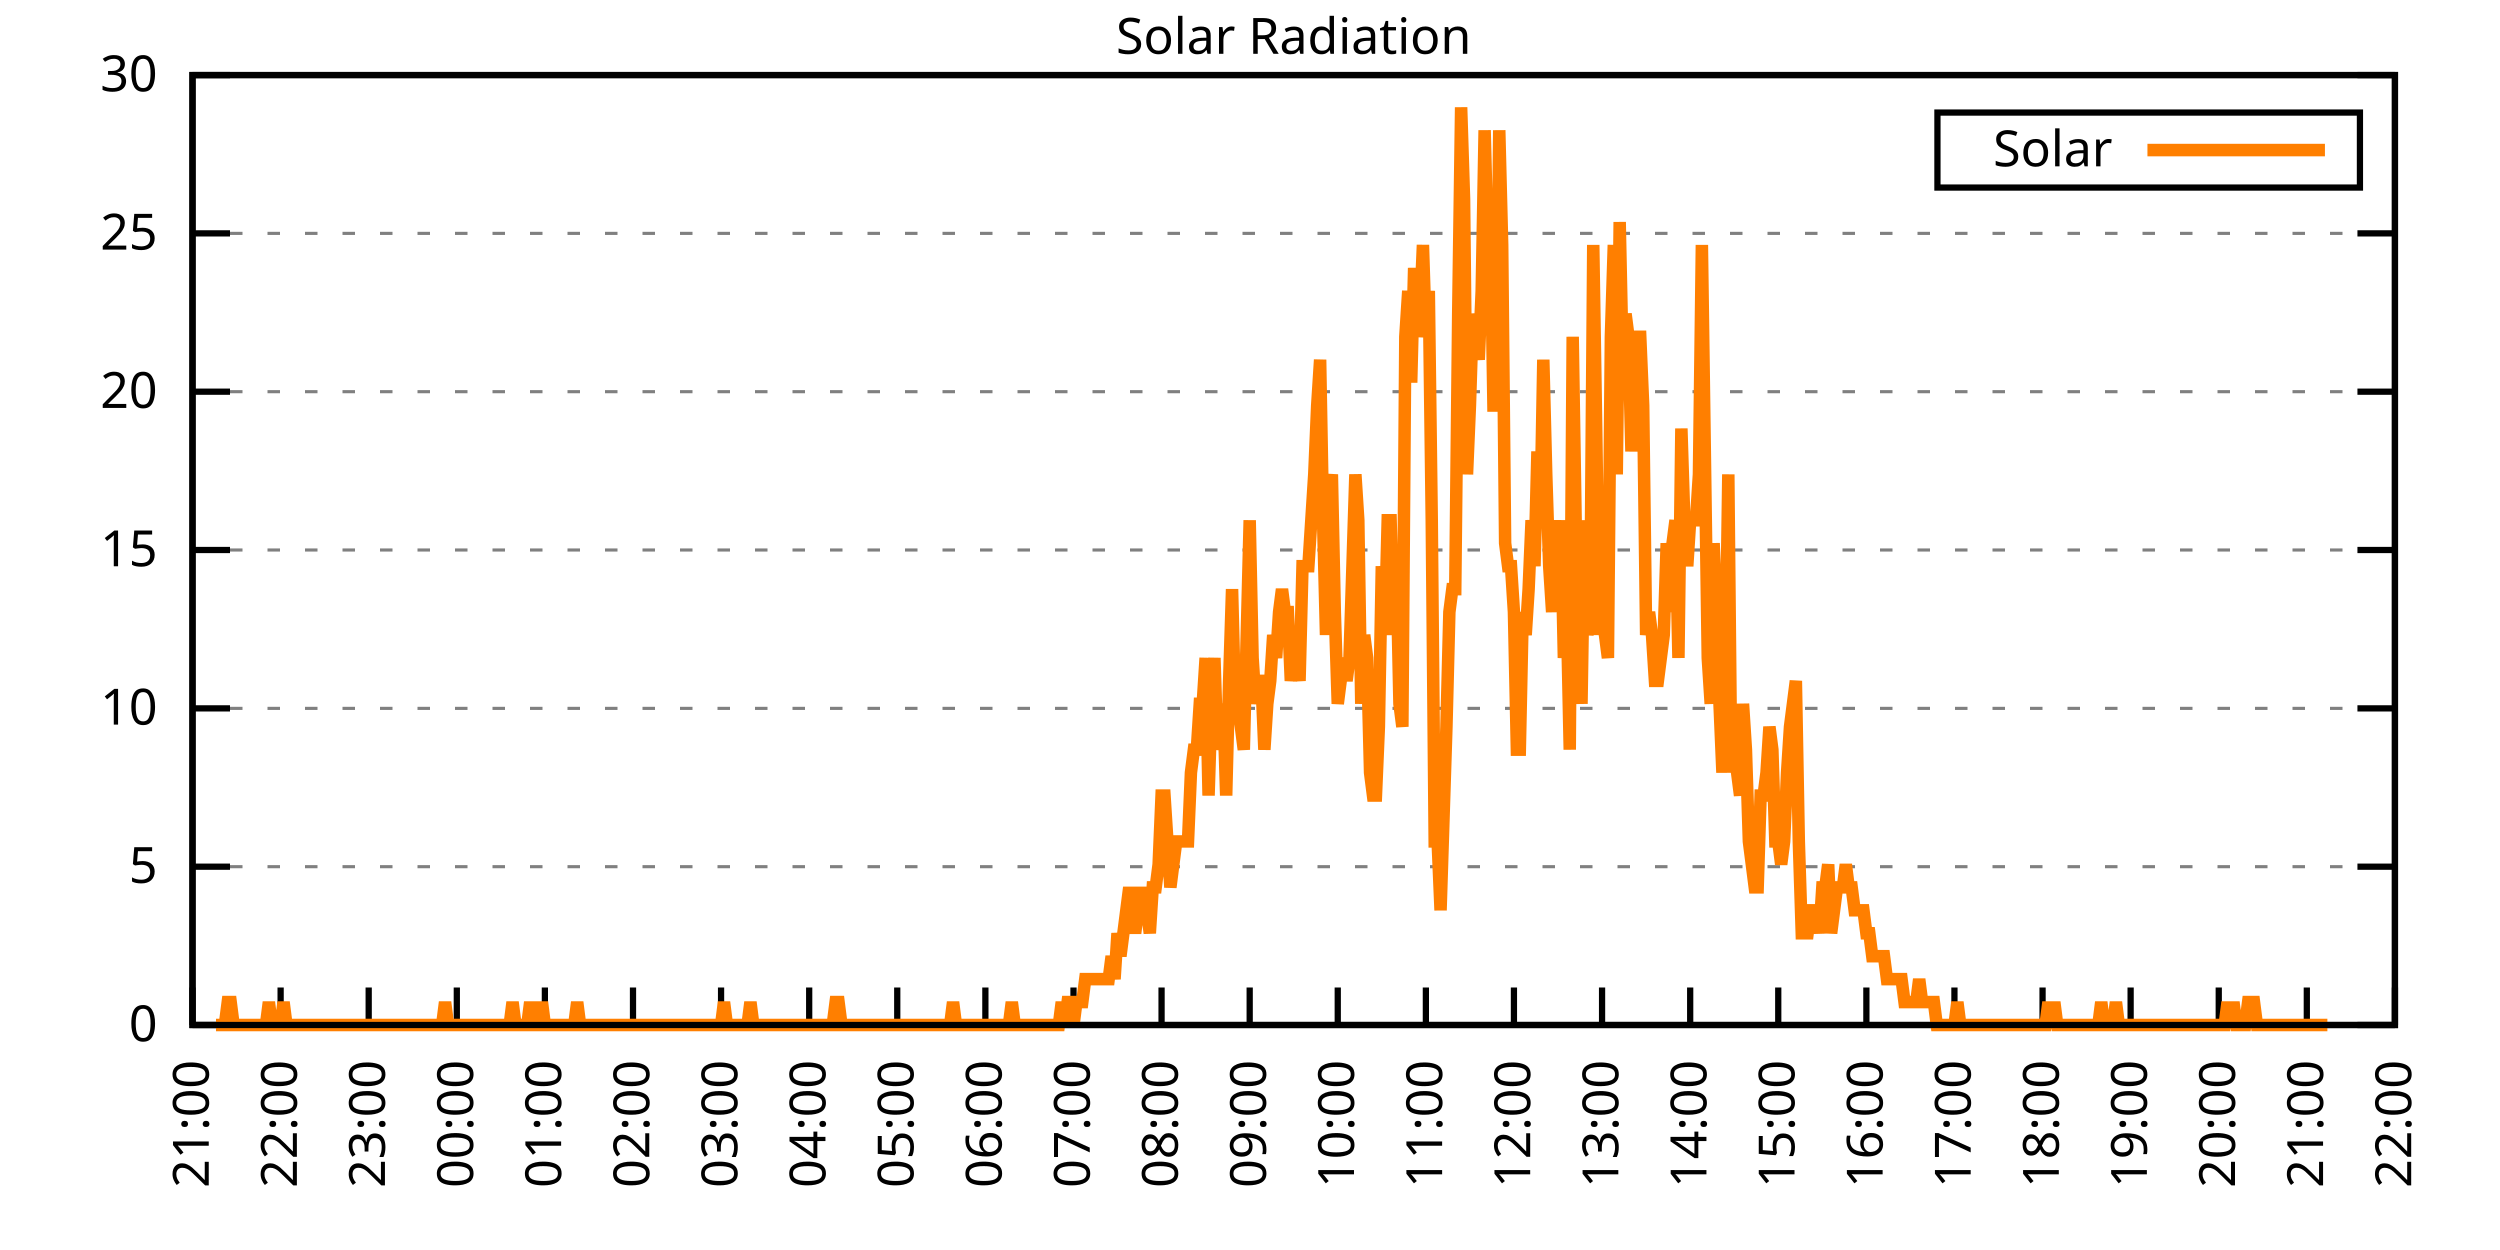
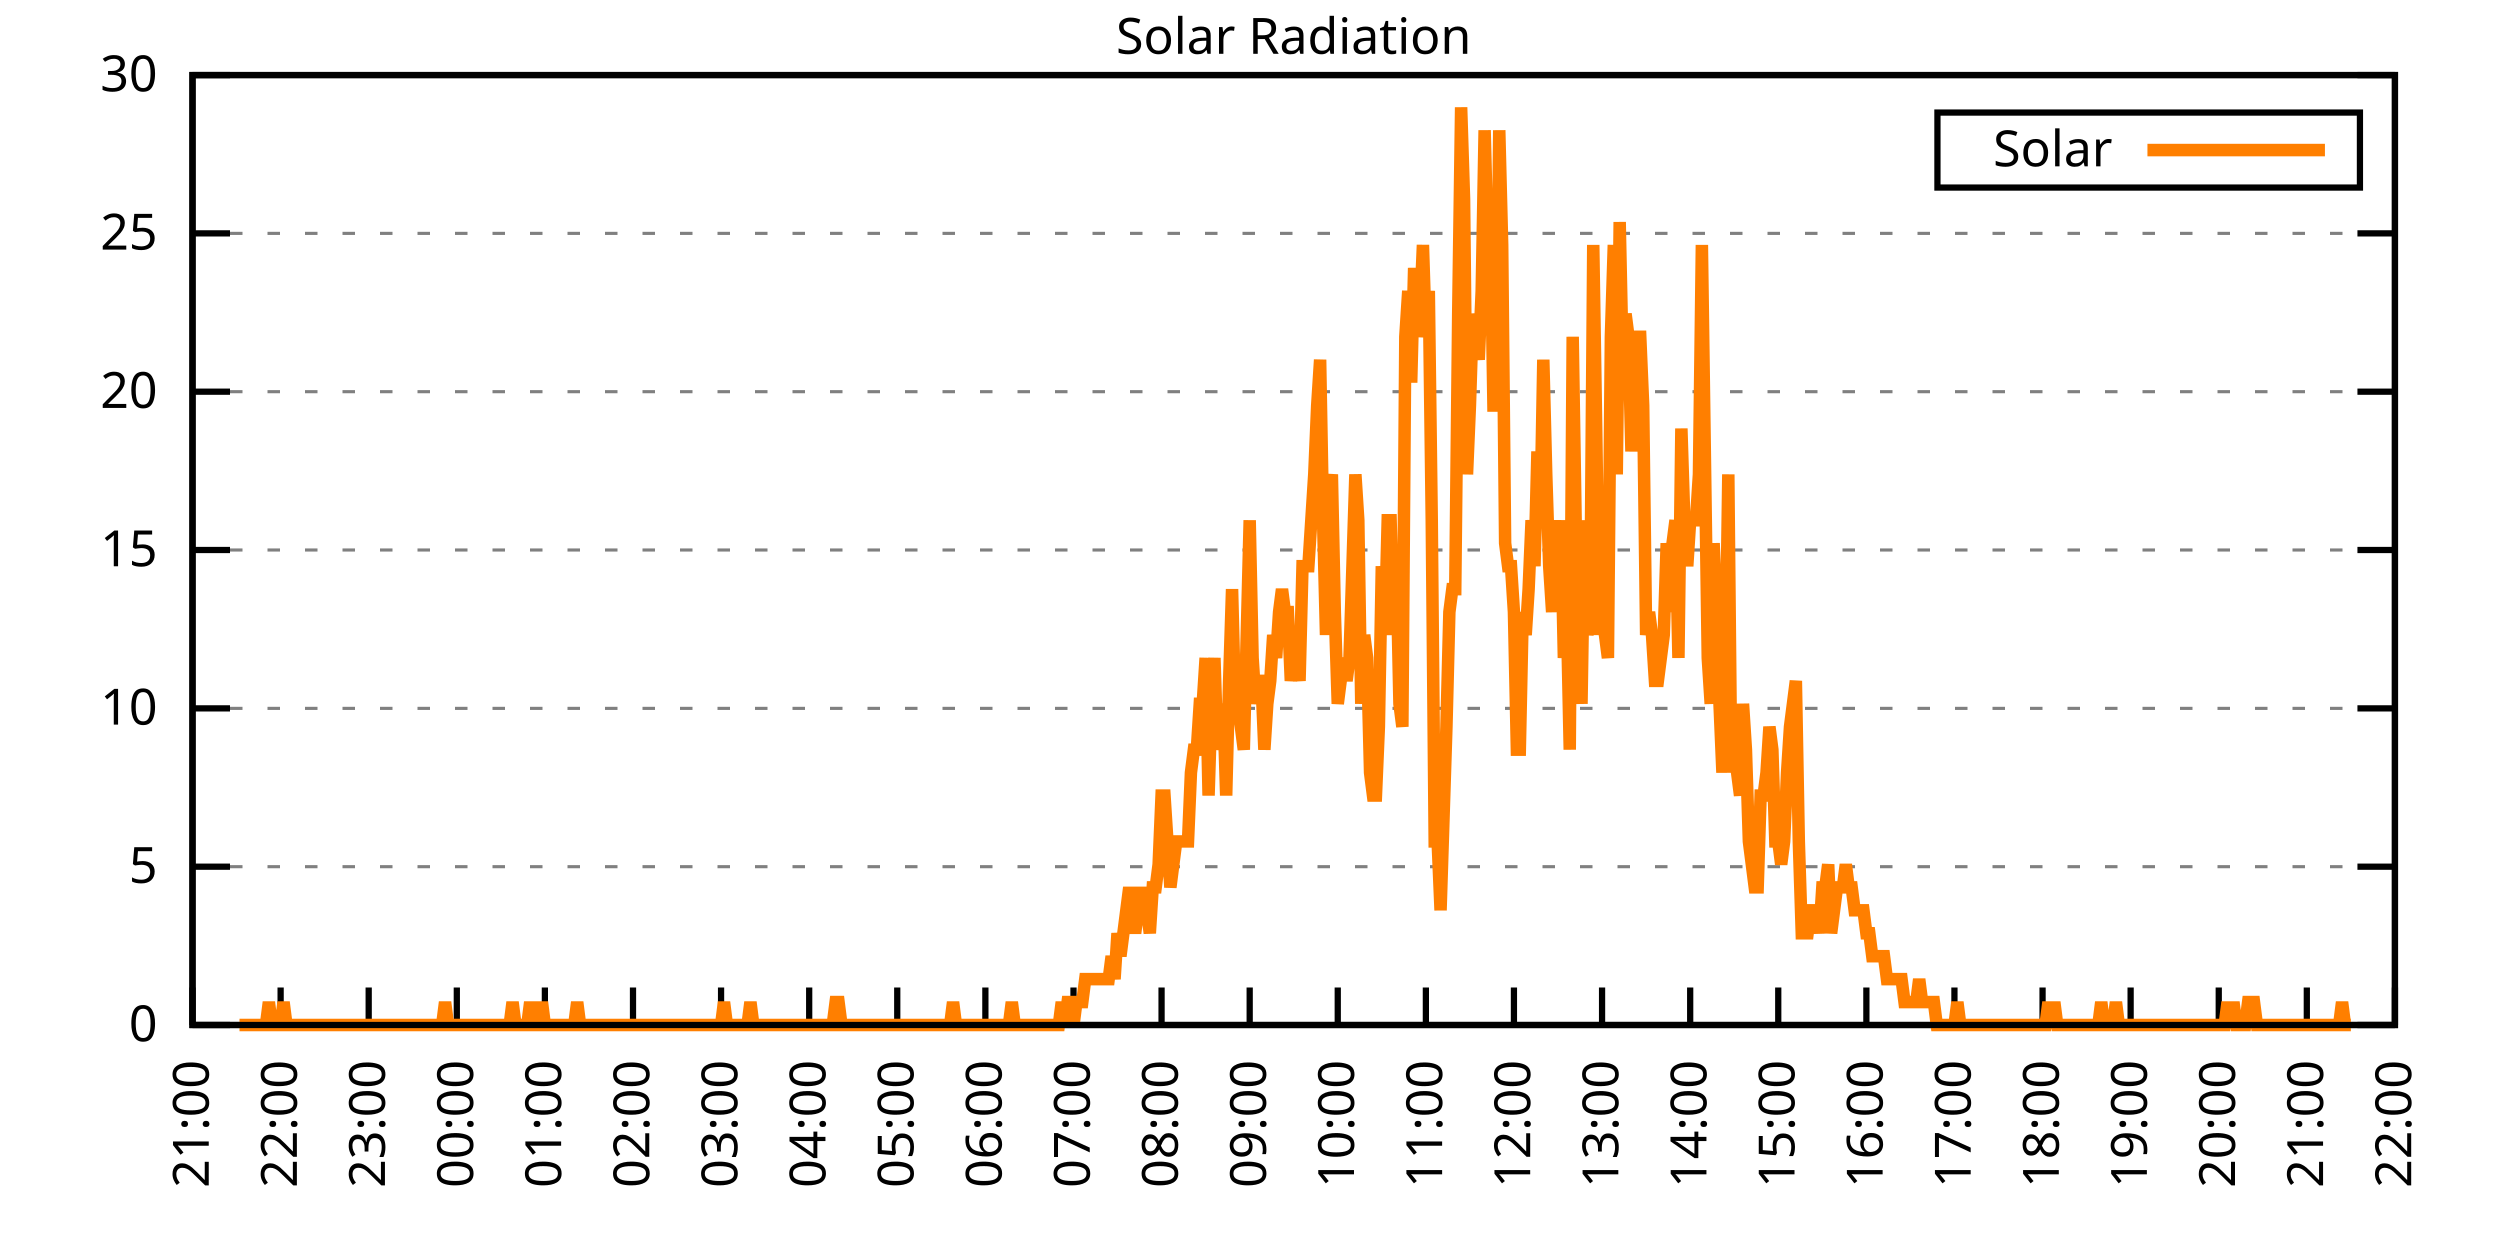
<svg xmlns="http://www.w3.org/2000/svg" xmlns:xlink="http://www.w3.org/1999/xlink" width="400" height="200" viewBox="0 0 400 200">
  <g id="gnuplot_canvas">
    <rect x="0" y="0" width="400" height="200" fill="none" />
    <defs>
      <circle id="gpDot" r="0.5" stroke-width="0.5" stroke="currentColor" />
      <path id="gpPt0" stroke-width="0.333" stroke="currentColor" d="M-1,0 h2 M0,-1 v2" />
      <path id="gpPt1" stroke-width="0.333" stroke="currentColor" d="M-1,-1 L1,1 M1,-1 L-1,1" />
      <path id="gpPt2" stroke-width="0.333" stroke="currentColor" d="M-1,0 L1,0 M0,-1 L0,1 M-1,-1 L1,1 M-1,1 L1,-1" />
      <rect id="gpPt3" stroke-width="0.333" stroke="currentColor" x="-1" y="-1" width="2" height="2" />
      <rect id="gpPt4" stroke-width="0.333" stroke="currentColor" fill="currentColor" x="-1" y="-1" width="2" height="2" />
      <circle id="gpPt5" stroke-width="0.333" stroke="currentColor" cx="0" cy="0" r="1" />
      <use xlink:href="#gpPt5" id="gpPt6" fill="currentColor" stroke="none" />
      <path id="gpPt7" stroke-width="0.333" stroke="currentColor" d="M0,-1.33 L-1.33,0.67 L1.33,0.67 z" />
      <use xlink:href="#gpPt7" id="gpPt8" fill="currentColor" stroke="none" />
      <use xlink:href="#gpPt7" id="gpPt9" stroke="currentColor" transform="rotate(180)" />
      <use xlink:href="#gpPt9" id="gpPt10" fill="currentColor" stroke="none" />
      <use xlink:href="#gpPt3" id="gpPt11" stroke="currentColor" transform="rotate(45)" />
      <use xlink:href="#gpPt11" id="gpPt12" fill="currentColor" stroke="none" />
      <path id="gpPt13" stroke-width="0.333" stroke="currentColor" d="M0,1.330 L1.265,0.411 L0.782,-1.067 L-0.782,-1.076 L-1.265,0.411 z" />
      <use xlink:href="#gpPt13" id="gpPt14" fill="currentColor" stroke="none" />
      <filter id="textbox" filterUnits="objectBoundingBox" x="0" y="0" height="1" width="1">
        <feFlood flood-color="white" flood-opacity="1" result="bgnd" />
        <feComposite in="SourceGraphic" in2="bgnd" operator="atop" />
      </filter>
      <filter id="greybox" filterUnits="objectBoundingBox" x="0" y="0" height="1" width="1">
        <feFlood flood-color="lightgrey" flood-opacity="1" result="grey" />
        <feComposite in="SourceGraphic" in2="grey" operator="atop" />
      </filter>
    </defs>
    <g fill="none" color="white" stroke="currentColor" stroke-width="1.00" stroke-linecap="butt" stroke-linejoin="miter">
</g>
    <g fill="none" color="black" stroke="currentColor" stroke-width="1.00" stroke-linecap="butt" stroke-linejoin="miter">
      <g stroke="none" shape-rendering="crispEdges">
        <polygon fill="rgb(255, 255, 255)" points="30.80,164.00 383.18,164.00 383.18,12.02 30.80,12.02 " />
      </g>
    </g>
    <g fill="none" color="black" stroke="currentColor" stroke-width="1.00" stroke-linecap="butt" stroke-linejoin="miter">
</g>
    <g fill="none" color="black" stroke="black" stroke-width="0.50" stroke-linecap="butt" stroke-linejoin="miter">
</g>
    <g fill="none" color="gray" stroke="currentColor" stroke-width="0.50" stroke-linecap="butt" stroke-linejoin="miter">
      <path stroke="gray" stroke-dasharray="2,4" class="gridline" d="M30.80,164.00 L383.19,164.00  " />
    </g>
    <g fill="none" color="gray" stroke="gray" stroke-width="1.00" stroke-linecap="butt" stroke-linejoin="miter">
</g>
    <g fill="none" color="black" stroke="currentColor" stroke-width="1.00" stroke-linecap="butt" stroke-linejoin="miter">
      <path stroke="black" d="M30.80,164.00 L36.80,164.00 M383.19,164.00 L377.19,164.00  " />
      <g transform="translate(25.20,166.60)" stroke="none" fill="black" font-family="Sans" font-size="8.00" text-anchor="end">
        <text>
          <tspan font-family="Sans"> 0</tspan>
        </text>
      </g>
    </g>
    <g fill="none" color="black" stroke="currentColor" stroke-width="1.00" stroke-linecap="butt" stroke-linejoin="miter">
</g>
    <g fill="none" color="black" stroke="black" stroke-width="0.50" stroke-linecap="butt" stroke-linejoin="miter">
</g>
    <g fill="none" color="gray" stroke="currentColor" stroke-width="0.50" stroke-linecap="butt" stroke-linejoin="miter">
      <path stroke="gray" stroke-dasharray="2,4" class="gridline" d="M30.80,138.67 L383.19,138.67  " />
    </g>
    <g fill="none" color="gray" stroke="gray" stroke-width="1.00" stroke-linecap="butt" stroke-linejoin="miter">
</g>
    <g fill="none" color="black" stroke="currentColor" stroke-width="1.00" stroke-linecap="butt" stroke-linejoin="miter">
      <path stroke="black" d="M30.80,138.67 L36.80,138.67 M383.19,138.67 L377.19,138.67  " />
      <g transform="translate(25.20,141.27)" stroke="none" fill="black" font-family="Sans" font-size="8.00" text-anchor="end">
        <text>
          <tspan font-family="Sans"> 5</tspan>
        </text>
      </g>
    </g>
    <g fill="none" color="black" stroke="currentColor" stroke-width="1.00" stroke-linecap="butt" stroke-linejoin="miter">
</g>
    <g fill="none" color="black" stroke="black" stroke-width="0.50" stroke-linecap="butt" stroke-linejoin="miter">
</g>
    <g fill="none" color="gray" stroke="currentColor" stroke-width="0.50" stroke-linecap="butt" stroke-linejoin="miter">
      <path stroke="gray" stroke-dasharray="2,4" class="gridline" d="M30.80,113.34 L383.19,113.34  " />
    </g>
    <g fill="none" color="gray" stroke="gray" stroke-width="1.00" stroke-linecap="butt" stroke-linejoin="miter">
</g>
    <g fill="none" color="black" stroke="currentColor" stroke-width="1.00" stroke-linecap="butt" stroke-linejoin="miter">
      <path stroke="black" d="M30.80,113.34 L36.80,113.34 M383.19,113.34 L377.19,113.34  " />
      <g transform="translate(25.20,115.94)" stroke="none" fill="black" font-family="Sans" font-size="8.00" text-anchor="end">
        <text>
          <tspan font-family="Sans"> 10</tspan>
        </text>
      </g>
    </g>
    <g fill="none" color="black" stroke="currentColor" stroke-width="1.00" stroke-linecap="butt" stroke-linejoin="miter">
</g>
    <g fill="none" color="black" stroke="black" stroke-width="0.50" stroke-linecap="butt" stroke-linejoin="miter">
</g>
    <g fill="none" color="gray" stroke="currentColor" stroke-width="0.50" stroke-linecap="butt" stroke-linejoin="miter">
      <path stroke="gray" stroke-dasharray="2,4" class="gridline" d="M30.80,88.00 L383.19,88.00  " />
    </g>
    <g fill="none" color="gray" stroke="gray" stroke-width="1.00" stroke-linecap="butt" stroke-linejoin="miter">
</g>
    <g fill="none" color="black" stroke="currentColor" stroke-width="1.00" stroke-linecap="butt" stroke-linejoin="miter">
      <path stroke="black" d="M30.80,88.00 L36.80,88.00 M383.19,88.00 L377.19,88.00  " />
      <g transform="translate(25.20,90.60)" stroke="none" fill="black" font-family="Sans" font-size="8.00" text-anchor="end">
        <text>
          <tspan font-family="Sans"> 15</tspan>
        </text>
      </g>
    </g>
    <g fill="none" color="black" stroke="currentColor" stroke-width="1.00" stroke-linecap="butt" stroke-linejoin="miter">
</g>
    <g fill="none" color="black" stroke="black" stroke-width="0.50" stroke-linecap="butt" stroke-linejoin="miter">
</g>
    <g fill="none" color="gray" stroke="currentColor" stroke-width="0.50" stroke-linecap="butt" stroke-linejoin="miter">
      <path stroke="gray" stroke-dasharray="2,4" class="gridline" d="M30.80,62.67 L383.19,62.67  " />
    </g>
    <g fill="none" color="gray" stroke="gray" stroke-width="1.00" stroke-linecap="butt" stroke-linejoin="miter">
</g>
    <g fill="none" color="black" stroke="currentColor" stroke-width="1.00" stroke-linecap="butt" stroke-linejoin="miter">
      <path stroke="black" d="M30.80,62.67 L36.80,62.67 M383.19,62.67 L377.19,62.67  " />
      <g transform="translate(25.20,65.27)" stroke="none" fill="black" font-family="Sans" font-size="8.00" text-anchor="end">
        <text>
          <tspan font-family="Sans"> 20</tspan>
        </text>
      </g>
    </g>
    <g fill="none" color="black" stroke="currentColor" stroke-width="1.00" stroke-linecap="butt" stroke-linejoin="miter">
</g>
    <g fill="none" color="black" stroke="black" stroke-width="0.50" stroke-linecap="butt" stroke-linejoin="miter">
</g>
    <g fill="none" color="gray" stroke="currentColor" stroke-width="0.50" stroke-linecap="butt" stroke-linejoin="miter">
      <path stroke="gray" stroke-dasharray="2,4" class="gridline" d="M30.80,37.34 L383.19,37.34  " />
    </g>
    <g fill="none" color="gray" stroke="gray" stroke-width="1.00" stroke-linecap="butt" stroke-linejoin="miter">
</g>
    <g fill="none" color="black" stroke="currentColor" stroke-width="1.00" stroke-linecap="butt" stroke-linejoin="miter">
      <path stroke="black" d="M30.80,37.34 L36.80,37.34 M383.19,37.34 L377.19,37.34  " />
      <g transform="translate(25.20,39.94)" stroke="none" fill="black" font-family="Sans" font-size="8.00" text-anchor="end">
        <text>
          <tspan font-family="Sans"> 25</tspan>
        </text>
      </g>
    </g>
    <g fill="none" color="black" stroke="currentColor" stroke-width="1.00" stroke-linecap="butt" stroke-linejoin="miter">
</g>
    <g fill="none" color="black" stroke="black" stroke-width="0.50" stroke-linecap="butt" stroke-linejoin="miter">
</g>
    <g fill="none" color="gray" stroke="currentColor" stroke-width="0.50" stroke-linecap="butt" stroke-linejoin="miter">
      <path stroke="gray" stroke-dasharray="2,4" class="gridline" d="M30.80,12.01 L383.19,12.01  " />
    </g>
    <g fill="none" color="gray" stroke="gray" stroke-width="1.00" stroke-linecap="butt" stroke-linejoin="miter">
</g>
    <g fill="none" color="black" stroke="currentColor" stroke-width="1.00" stroke-linecap="butt" stroke-linejoin="miter">
      <path stroke="black" d="M30.80,12.01 L36.80,12.01 M383.19,12.01 L377.19,12.01  " />
      <g transform="translate(25.20,14.61)" stroke="none" fill="black" font-family="Sans" font-size="8.00" text-anchor="end">
        <text>
          <tspan font-family="Sans"> 30</tspan>
        </text>
      </g>
    </g>
    <g fill="none" color="black" stroke="currentColor" stroke-width="1.00" stroke-linecap="butt" stroke-linejoin="miter">
      <path stroke="black" d="M30.80,164.00 L30.80,158.00  " />
      <g transform="translate(33.40,169.60) rotate(270.00)" stroke="none" fill="black" font-family="Sans" font-size="8.00" text-anchor="end">
        <text>
          <tspan font-family="Sans">21:00</tspan>
        </text>
      </g>
    </g>
    <g fill="none" color="black" stroke="currentColor" stroke-width="1.00" stroke-linecap="butt" stroke-linejoin="miter">
      <path stroke="black" d="M44.90,164.00 L44.90,158.00  " />
      <g transform="translate(47.50,169.60) rotate(270.00)" stroke="none" fill="black" font-family="Sans" font-size="8.00" text-anchor="end">
        <text>
          <tspan font-family="Sans">22:00</tspan>
        </text>
      </g>
    </g>
    <g fill="none" color="black" stroke="currentColor" stroke-width="1.00" stroke-linecap="butt" stroke-linejoin="miter">
      <path stroke="black" d="M58.99,164.00 L58.99,158.00  " />
      <g transform="translate(61.59,169.60) rotate(270.00)" stroke="none" fill="black" font-family="Sans" font-size="8.00" text-anchor="end">
        <text>
          <tspan font-family="Sans">23:00</tspan>
        </text>
      </g>
    </g>
    <g fill="none" color="black" stroke="currentColor" stroke-width="1.00" stroke-linecap="butt" stroke-linejoin="miter">
      <path stroke="black" d="M73.09,164.00 L73.09,158.00  " />
      <g transform="translate(75.69,169.60) rotate(270.00)" stroke="none" fill="black" font-family="Sans" font-size="8.00" text-anchor="end">
        <text>
          <tspan font-family="Sans">00:00</tspan>
        </text>
      </g>
    </g>
    <g fill="none" color="black" stroke="currentColor" stroke-width="1.00" stroke-linecap="butt" stroke-linejoin="miter">
      <path stroke="black" d="M87.18,164.00 L87.18,158.00  " />
      <g transform="translate(89.78,169.60) rotate(270.00)" stroke="none" fill="black" font-family="Sans" font-size="8.00" text-anchor="end">
        <text>
          <tspan font-family="Sans">01:00</tspan>
        </text>
      </g>
    </g>
    <g fill="none" color="black" stroke="currentColor" stroke-width="1.00" stroke-linecap="butt" stroke-linejoin="miter">
      <path stroke="black" d="M101.28,164.00 L101.28,158.00  " />
      <g transform="translate(103.88,169.60) rotate(270.00)" stroke="none" fill="black" font-family="Sans" font-size="8.00" text-anchor="end">
        <text>
          <tspan font-family="Sans">02:00</tspan>
        </text>
      </g>
    </g>
    <g fill="none" color="black" stroke="currentColor" stroke-width="1.00" stroke-linecap="butt" stroke-linejoin="miter">
      <path stroke="black" d="M115.37,164.00 L115.37,158.00  " />
      <g transform="translate(117.97,169.60) rotate(270.00)" stroke="none" fill="black" font-family="Sans" font-size="8.00" text-anchor="end">
        <text>
          <tspan font-family="Sans">03:00</tspan>
        </text>
      </g>
    </g>
    <g fill="none" color="black" stroke="currentColor" stroke-width="1.00" stroke-linecap="butt" stroke-linejoin="miter">
      <path stroke="black" d="M129.47,164.00 L129.47,158.00  " />
      <g transform="translate(132.07,169.60) rotate(270.00)" stroke="none" fill="black" font-family="Sans" font-size="8.00" text-anchor="end">
        <text>
          <tspan font-family="Sans">04:00</tspan>
        </text>
      </g>
    </g>
    <g fill="none" color="black" stroke="currentColor" stroke-width="1.00" stroke-linecap="butt" stroke-linejoin="miter">
      <path stroke="black" d="M143.56,164.00 L143.56,158.00  " />
      <g transform="translate(146.16,169.60) rotate(270.00)" stroke="none" fill="black" font-family="Sans" font-size="8.00" text-anchor="end">
        <text>
          <tspan font-family="Sans">05:00</tspan>
        </text>
      </g>
    </g>
    <g fill="none" color="black" stroke="currentColor" stroke-width="1.00" stroke-linecap="butt" stroke-linejoin="miter">
      <path stroke="black" d="M157.66,164.00 L157.66,158.00  " />
      <g transform="translate(160.26,169.60) rotate(270.00)" stroke="none" fill="black" font-family="Sans" font-size="8.00" text-anchor="end">
        <text>
          <tspan font-family="Sans">06:00</tspan>
        </text>
      </g>
    </g>
    <g fill="none" color="black" stroke="currentColor" stroke-width="1.00" stroke-linecap="butt" stroke-linejoin="miter">
      <path stroke="black" d="M171.76,164.00 L171.76,158.00  " />
      <g transform="translate(174.36,169.60) rotate(270.00)" stroke="none" fill="black" font-family="Sans" font-size="8.00" text-anchor="end">
        <text>
          <tspan font-family="Sans">07:00</tspan>
        </text>
      </g>
    </g>
    <g fill="none" color="black" stroke="currentColor" stroke-width="1.00" stroke-linecap="butt" stroke-linejoin="miter">
      <path stroke="black" d="M185.85,164.00 L185.85,158.00  " />
      <g transform="translate(188.45,169.60) rotate(270.00)" stroke="none" fill="black" font-family="Sans" font-size="8.00" text-anchor="end">
        <text>
          <tspan font-family="Sans">08:00</tspan>
        </text>
      </g>
    </g>
    <g fill="none" color="black" stroke="currentColor" stroke-width="1.00" stroke-linecap="butt" stroke-linejoin="miter">
      <path stroke="black" d="M199.95,164.00 L199.95,158.00  " />
      <g transform="translate(202.55,169.60) rotate(270.00)" stroke="none" fill="black" font-family="Sans" font-size="8.00" text-anchor="end">
        <text>
          <tspan font-family="Sans">09:00</tspan>
        </text>
      </g>
    </g>
    <g fill="none" color="black" stroke="currentColor" stroke-width="1.00" stroke-linecap="butt" stroke-linejoin="miter">
      <path stroke="black" d="M214.04,164.00 L214.04,158.00  " />
      <g transform="translate(216.64,169.60) rotate(270.00)" stroke="none" fill="black" font-family="Sans" font-size="8.00" text-anchor="end">
        <text>
          <tspan font-family="Sans">10:00</tspan>
        </text>
      </g>
    </g>
    <g fill="none" color="black" stroke="currentColor" stroke-width="1.00" stroke-linecap="butt" stroke-linejoin="miter">
      <path stroke="black" d="M228.14,164.00 L228.14,158.00  " />
      <g transform="translate(230.74,169.60) rotate(270.00)" stroke="none" fill="black" font-family="Sans" font-size="8.00" text-anchor="end">
        <text>
          <tspan font-family="Sans">11:00</tspan>
        </text>
      </g>
    </g>
    <g fill="none" color="black" stroke="currentColor" stroke-width="1.00" stroke-linecap="butt" stroke-linejoin="miter">
      <path stroke="black" d="M242.23,164.00 L242.23,158.00  " />
      <g transform="translate(244.83,169.60) rotate(270.00)" stroke="none" fill="black" font-family="Sans" font-size="8.00" text-anchor="end">
        <text>
          <tspan font-family="Sans">12:00</tspan>
        </text>
      </g>
    </g>
    <g fill="none" color="black" stroke="currentColor" stroke-width="1.00" stroke-linecap="butt" stroke-linejoin="miter">
      <path stroke="black" d="M256.33,164.00 L256.33,158.00  " />
      <g transform="translate(258.93,169.60) rotate(270.00)" stroke="none" fill="black" font-family="Sans" font-size="8.00" text-anchor="end">
        <text>
          <tspan font-family="Sans">13:00</tspan>
        </text>
      </g>
    </g>
    <g fill="none" color="black" stroke="currentColor" stroke-width="1.00" stroke-linecap="butt" stroke-linejoin="miter">
      <path stroke="black" d="M270.43,164.00 L270.43,158.00  " />
      <g transform="translate(273.03,169.60) rotate(270.00)" stroke="none" fill="black" font-family="Sans" font-size="8.00" text-anchor="end">
        <text>
          <tspan font-family="Sans">14:00</tspan>
        </text>
      </g>
    </g>
    <g fill="none" color="black" stroke="currentColor" stroke-width="1.00" stroke-linecap="butt" stroke-linejoin="miter">
      <path stroke="black" d="M284.52,164.00 L284.52,158.00  " />
      <g transform="translate(287.12,169.60) rotate(270.00)" stroke="none" fill="black" font-family="Sans" font-size="8.00" text-anchor="end">
        <text>
          <tspan font-family="Sans">15:00</tspan>
        </text>
      </g>
    </g>
    <g fill="none" color="black" stroke="currentColor" stroke-width="1.00" stroke-linecap="butt" stroke-linejoin="miter">
      <path stroke="black" d="M298.62,164.00 L298.62,158.00  " />
      <g transform="translate(301.22,169.60) rotate(270.00)" stroke="none" fill="black" font-family="Sans" font-size="8.00" text-anchor="end">
        <text>
          <tspan font-family="Sans">16:00</tspan>
        </text>
      </g>
    </g>
    <g fill="none" color="black" stroke="currentColor" stroke-width="1.00" stroke-linecap="butt" stroke-linejoin="miter">
      <path stroke="black" d="M312.71,164.00 L312.71,158.00  " />
      <g transform="translate(315.31,169.60) rotate(270.00)" stroke="none" fill="black" font-family="Sans" font-size="8.00" text-anchor="end">
        <text>
          <tspan font-family="Sans">17:00</tspan>
        </text>
      </g>
    </g>
    <g fill="none" color="black" stroke="currentColor" stroke-width="1.00" stroke-linecap="butt" stroke-linejoin="miter">
      <path stroke="black" d="M326.81,164.00 L326.81,158.00  " />
      <g transform="translate(329.41,169.60) rotate(270.00)" stroke="none" fill="black" font-family="Sans" font-size="8.00" text-anchor="end">
        <text>
          <tspan font-family="Sans">18:00</tspan>
        </text>
      </g>
    </g>
    <g fill="none" color="black" stroke="currentColor" stroke-width="1.00" stroke-linecap="butt" stroke-linejoin="miter">
      <path stroke="black" d="M340.90,164.00 L340.90,158.00  " />
      <g transform="translate(343.50,169.60) rotate(270.00)" stroke="none" fill="black" font-family="Sans" font-size="8.00" text-anchor="end">
        <text>
          <tspan font-family="Sans">19:00</tspan>
        </text>
      </g>
    </g>
    <g fill="none" color="black" stroke="currentColor" stroke-width="1.00" stroke-linecap="butt" stroke-linejoin="miter">
      <path stroke="black" d="M355.00,164.00 L355.00,158.00  " />
      <g transform="translate(357.60,169.60) rotate(270.00)" stroke="none" fill="black" font-family="Sans" font-size="8.00" text-anchor="end">
        <text>
          <tspan font-family="Sans">20:00</tspan>
        </text>
      </g>
    </g>
    <g fill="none" color="black" stroke="currentColor" stroke-width="1.00" stroke-linecap="butt" stroke-linejoin="miter">
      <path stroke="black" d="M369.09,164.00 L369.09,158.00  " />
      <g transform="translate(371.69,169.60) rotate(270.00)" stroke="none" fill="black" font-family="Sans" font-size="8.00" text-anchor="end">
        <text>
          <tspan font-family="Sans">21:00</tspan>
        </text>
      </g>
    </g>
    <g fill="none" color="black" stroke="currentColor" stroke-width="1.00" stroke-linecap="butt" stroke-linejoin="miter">
      <path stroke="black" d="M383.19,164.00 L383.19,158.00  " />
      <g transform="translate(385.79,169.60) rotate(270.00)" stroke="none" fill="black" font-family="Sans" font-size="8.00" text-anchor="end">
        <text>
          <tspan font-family="Sans">22:00</tspan>
        </text>
      </g>
    </g>
    <g fill="none" color="black" stroke="currentColor" stroke-width="1.00" stroke-linecap="butt" stroke-linejoin="miter">
</g>
    <g fill="none" color="black" stroke="currentColor" stroke-width="1.00" stroke-linecap="butt" stroke-linejoin="miter">
      <path stroke="black" d="M30.80,12.01 L30.80,164.00 L383.19,164.00 L383.19,12.01 L30.80,12.01 Z  " />
    </g>
    <g fill="none" color="black" stroke="currentColor" stroke-width="1.00" stroke-linecap="butt" stroke-linejoin="miter">
</g>
    <g fill="none" color="black" stroke="currentColor" stroke-width="1.00" stroke-linecap="butt" stroke-linejoin="miter">
      <path stroke="black" d="M309.99,30.01 L309.99,18.01 L377.59,18.01 L377.59,30.01 L309.99,30.01 Z  " />
    </g>
    <g id="Solar_Radiation_plot_1">
      <g fill="none" color="white" stroke="black" stroke-width="2.00" stroke-linecap="butt" stroke-linejoin="miter">
</g>
      <g fill="none" color="black" stroke="currentColor" stroke-width="2.00" stroke-linecap="butt" stroke-linejoin="miter">
        <g transform="translate(337.99,26.61)" stroke="none" fill="black" font-family="Sans" font-size="8.00" text-anchor="end">
          <text>
            <tspan font-family="Sans">Solar</tspan>
          </text>
        </g>
      </g>
      <g fill="none" color="black" stroke="currentColor" stroke-width="2.00" stroke-linecap="butt" stroke-linejoin="miter">
-         <path stroke="rgb(255, 127,   0)" d="M343.59,24.01 L371.99,24.01 M34.56,164.00 L35.03,164.00 L35.50,164.00 L35.97,164.00 L36.44,160.33 L36.91,160.33   L37.38,164.00 L37.85,164.00 L38.32,164.00 L38.79,164.00 L39.26,164.00 L39.73,164.00 L40.20,164.00 L40.67,164.00   L41.14,164.00 L41.61,164.00 L42.08,164.00 L42.55,164.00 L43.02,160.33 L43.49,164.00 L43.96,164.00 L44.43,164.00   L44.90,164.00 L45.37,160.33 L45.84,164.00 L46.31,164.00 L46.78,164.00 L47.24,164.00 L47.71,164.00 L48.18,164.00   L48.65,164.00 L49.12,164.00 L49.59,164.00 L50.06,164.00 L50.53,164.00 L51.00,164.00 L51.47,164.00 L51.94,164.00   L52.41,164.00 L52.88,164.00 L53.35,164.00 L53.82,164.00 L54.29,164.00 L54.76,164.00 L55.23,164.00 L55.70,164.00   L56.17,164.00 L56.64,164.00 L57.11,164.00 L57.58,164.00 L58.05,164.00 L58.52,164.00 L58.99,164.00 L59.46,164.00   L59.93,164.00 L60.40,164.00 L60.87,164.00 L61.34,164.00 L61.81,164.00 L62.28,164.00 L62.75,164.00 L63.22,164.00   L63.69,164.00 L64.16,164.00 L64.63,164.00 L65.10,164.00 L65.57,164.00 L66.04,164.00 L66.51,164.00 L66.98,164.00   L67.45,164.00 L67.92,164.00 L68.39,164.00 L68.86,164.00 L69.33,164.00 L69.80,164.00 L70.27,164.00 L70.74,164.00   L71.21,160.33 L71.68,164.00 L72.15,164.00 L72.62,164.00 L73.09,164.00 L73.56,164.00 L74.03,164.00 L74.50,164.00   L74.97,164.00 L75.44,164.00 L75.91,164.00 L76.38,164.00 L76.85,164.00 L77.32,164.00 L77.79,164.00 L78.26,164.00   L78.73,164.00 L79.19,164.00 L79.66,164.00 L80.13,164.00 L80.60,164.00 L81.07,164.00 L81.54,164.00 L82.01,160.33   L82.48,164.00 L82.95,164.00 L83.42,164.00 L83.89,164.00 L84.36,164.00 L84.83,160.33 L85.30,164.00 L85.77,164.00   L86.24,164.00 L86.71,160.33 L87.18,164.00 L87.65,164.00 L88.12,164.00 L88.59,164.00 L89.06,164.00 L89.53,164.00   L90.00,164.00 L90.47,164.00 L90.94,164.00 L91.41,164.00 L91.88,164.00 L92.35,160.33 L92.82,164.00 L93.29,164.00   L93.76,164.00 L94.23,164.00 L94.70,164.00 L95.17,164.00 L95.64,164.00 L96.11,164.00 L96.58,164.00 L97.05,164.00   L97.52,164.00 L97.99,164.00 L98.46,164.00 L98.93,164.00 L99.40,164.00 L99.87,164.00 L100.34,164.00 L100.81,164.00   L101.28,164.00 L101.75,164.00 L102.22,164.00 L102.69,164.00 L103.16,164.00 L103.63,164.00 L104.10,164.00 L104.57,164.00   L105.04,164.00 L105.51,164.00 L105.98,164.00 L106.45,164.00 L106.92,164.00 L107.39,164.00 L107.86,164.00 L108.33,164.00   L108.80,164.00 L109.27,164.00 L109.74,164.00 L110.21,164.00 L110.68,164.00 L111.14,164.00 L111.61,164.00 L112.08,164.00   L112.55,164.00 L113.02,164.00 L113.49,164.00 L113.96,164.00 L114.43,164.00 L114.90,164.00 L115.37,164.00 L115.84,160.33   L116.31,164.00 L116.78,164.00 L117.25,164.00 L117.72,164.00 L118.19,164.00 L118.66,164.00 L119.13,164.00 L119.60,164.00   L120.07,160.33 L120.54,164.00 L121.01,164.00 L121.48,164.00 L121.95,164.00 L122.42,164.00 L122.89,164.00 L123.36,164.00   L123.83,164.00 L124.30,164.00 L124.77,164.00 L125.24,164.00 L125.71,164.00 L126.18,164.00 L126.65,164.00 L127.12,164.00   L127.59,164.00 L128.06,164.00 L128.53,164.00 L129.00,164.00 L129.47,164.00 L129.94,164.00 L130.41,164.00 L130.88,164.00   L131.35,164.00 L131.82,164.00 L132.29,164.00 L132.76,164.00 L133.23,164.00 L133.70,160.33 L134.17,160.33 L134.64,164.00   L135.11,164.00 L135.58,164.00 L136.05,164.00 L136.52,164.00 L136.99,164.00 L137.46,164.00 L137.93,164.00 L138.40,164.00   L138.87,164.00 L139.34,164.00 L139.81,164.00 L140.28,164.00 L140.75,164.00 L141.22,164.00 L141.69,164.00 L142.16,164.00   L142.63,164.00 L143.09,164.00 L143.56,164.00 L144.03,164.00 L144.50,164.00 L144.97,164.00 L145.44,164.00 L145.91,164.00   L146.38,164.00 L146.85,164.00 L147.32,164.00 L147.79,164.00 L148.26,164.00 L148.73,164.00 L149.20,164.00 L149.67,164.00   L150.14,164.00 L150.61,164.00 L151.08,164.00 L151.55,164.00 L152.02,164.00 L152.49,160.33 L152.96,164.00 L153.43,164.00   L153.90,164.00 L154.37,164.00 L154.84,164.00 L155.31,164.00 L155.78,164.00 L156.25,164.00 L156.72,164.00 L157.19,164.00   L157.66,164.00 L158.13,164.00 L158.60,164.00 L159.07,164.00 L159.54,164.00 L160.01,164.00 L160.48,164.00 L160.95,164.00   L161.42,164.00 L161.89,160.33 L162.36,164.00 L162.83,164.00 L163.30,164.00 L163.77,164.00 L164.24,164.00 L164.71,164.00   L165.18,164.00 L165.65,164.00 L166.12,164.00 L166.59,164.00 L167.06,164.00 L167.53,164.00 L168.00,164.00 L168.47,164.00   L168.94,164.00 L169.41,164.00 L169.88,160.33 L170.35,164.00 L170.82,160.33 L171.29,160.33 L171.76,164.00 L172.23,160.33   L172.70,160.33 L173.17,160.33 L173.64,156.66 L174.11,156.66 L174.58,156.66 L175.04,156.66 L175.51,156.66 L175.98,156.66   L176.45,156.66 L176.92,156.66 L177.39,156.66 L177.86,152.99 L178.33,156.66 L178.80,149.32 L179.27,152.99 L179.74,149.32   L180.21,145.65 L180.68,141.98 L181.15,145.65 L181.62,149.32 L182.09,145.65 L182.56,141.98 L183.03,145.65 L183.50,145.65   L183.97,149.32 L184.44,141.98 L184.91,141.98 L185.38,138.30 L185.85,127.29 L186.32,127.29 L186.79,134.63 L187.26,141.98   L187.73,138.30 L188.20,134.63 L188.67,134.63 L189.14,134.63 L189.61,134.63 L190.08,134.63 L190.55,123.62 L191.02,119.95   L191.49,119.95 L191.96,112.61 L192.43,112.61 L192.90,105.27 L193.37,127.29 L193.84,112.61 L194.31,105.27 L194.78,119.95   L195.25,116.28 L195.72,112.61 L196.19,127.29 L196.66,108.94 L197.13,94.26 L197.60,112.61 L198.07,112.61 L198.54,116.28   L199.01,119.95 L199.48,101.60 L199.95,83.24 L200.42,105.27 L200.89,112.61 L201.36,108.94 L201.83,108.94 L202.30,119.95   L202.77,112.61 L203.24,108.94 L203.71,101.60 L204.18,105.27 L204.65,97.93 L205.12,94.26 L205.59,97.93 L206.06,97.93   L206.53,108.94 L207.00,105.27 L207.46,105.27 L207.93,108.94 L208.40,90.59 L208.87,90.59 L209.34,90.59 L209.81,83.24   L210.28,75.90 L210.75,64.89 L211.22,57.55 L211.69,83.24 L212.16,101.60 L212.63,79.57 L213.10,75.90 L213.57,97.93   L214.04,112.61 L214.51,108.94 L214.98,105.27 L215.45,108.94 L215.92,105.27 L216.39,90.59 L216.86,75.90 L217.33,83.24   L217.80,112.61 L218.27,101.60 L218.74,105.27 L219.21,123.62 L219.68,127.29 L220.15,127.29 L220.62,116.28 L221.09,90.59   L221.56,101.60 L222.03,83.24 L222.50,83.24 L222.97,101.60 L223.44,90.59 L223.91,112.61 L224.38,116.28 L224.85,53.88   L225.32,46.54 L225.79,61.22 L226.26,42.87 L226.73,53.88 L227.20,50.21 L227.67,39.19 L228.14,53.88 L228.61,46.54   L229.08,83.24 L229.55,134.63 L230.02,134.63 L230.49,145.65 L230.96,130.96 L231.43,116.28 L231.90,97.93 L232.37,94.26   L232.84,94.26 L233.31,50.21 L233.78,17.17 L234.25,31.85 L234.72,75.90 L235.19,64.89 L235.66,50.21 L236.13,53.88   L236.60,57.55 L237.07,46.54 L237.54,20.84 L238.01,39.19 L238.48,35.52 L238.95,64.89 L239.41,64.89 L239.88,20.84   L240.35,39.19 L240.82,86.91 L241.29,90.59 L241.76,90.59 L242.23,97.93 L242.70,119.95 L243.17,119.95 L243.64,97.93   L244.11,101.60 L244.58,94.26 L245.05,83.24 L245.52,90.59 L245.99,72.23 L246.46,83.24 L246.93,57.55 L247.40,75.90   L247.87,90.59 L248.34,97.93 L248.81,83.24 L249.28,94.26 L249.75,83.24 L250.22,105.27 L250.69,97.93 L251.16,119.95   L251.63,53.88 L252.10,83.24 L252.57,101.60 L253.04,112.61 L253.51,83.24 L253.98,101.60 L254.45,97.93 L254.92,39.19   L255.39,68.56 L255.86,101.60 L256.33,90.59 L256.80,101.60 L257.27,105.27 L257.74,53.88 L258.21,39.19 L258.68,75.90   L259.15,35.52 L259.62,57.55 L260.09,50.21 L260.56,53.88 L261.03,72.23 L261.50,61.22 L261.97,53.88 L262.44,53.88   L262.91,64.89 L263.38,101.60 L263.85,97.93 L264.32,101.60 L264.79,108.94 L265.26,108.94 L265.73,105.27 L266.20,101.60   L266.67,86.91 L267.14,97.93 L267.61,86.91 L268.08,83.24 L268.55,105.27 L269.02,68.56 L269.49,83.24 L269.96,90.59   L270.43,83.24 L270.90,83.24 L271.36,83.24 L271.83,75.90 L272.30,39.19 L272.77,72.23 L273.24,105.27 L273.71,112.61   L274.18,86.91 L274.65,97.93 L275.12,112.61 L275.59,123.62 L276.06,108.94 L276.53,75.90 L277.00,123.62 L277.47,116.28   L277.94,123.62 L278.41,127.29 L278.88,112.61 L279.35,119.95 L279.82,134.63 L280.29,138.30 L280.76,141.98 L281.23,141.98   L281.70,127.29 L282.17,127.29 L282.64,123.62 L283.11,116.28 L283.58,119.95 L284.05,134.63 L284.52,134.63 L284.99,138.30   L285.46,134.63 L285.93,123.62 L286.40,116.28 L286.87,112.61 L287.34,108.94 L287.81,134.63 L288.28,149.32 L288.75,149.32   L289.22,149.32 L289.69,145.65 L290.16,145.65 L290.63,145.65 L291.10,149.32 L291.57,141.98 L292.04,141.98 L292.51,138.30   L292.98,149.32 L293.45,145.65 L293.92,141.98 L294.39,141.98 L294.86,141.98 L295.33,138.30 L295.80,141.98 L296.27,141.98   L296.74,145.65 L297.21,145.65 L297.68,145.65 L298.15,145.65 L298.62,149.32 L299.09,149.32 L299.56,152.99 L300.03,152.99   L300.50,152.99 L300.97,152.99 L301.44,152.99 L301.91,156.66 L302.38,156.66 L302.85,156.66 L303.31,156.66 L303.78,156.66   L304.25,156.66 L304.72,160.33 L305.19,160.33 L305.66,160.33 L306.13,160.33 L306.60,160.33 L307.07,156.66 L307.54,160.33   L308.01,160.33 L308.48,160.33 L308.95,160.33 L309.42,160.33 L309.89,164.00 L310.36,164.00 L310.83,164.00 L311.30,164.00   L311.77,164.00 L312.24,164.00 L312.71,164.00 L313.18,160.33 L313.65,164.00 L314.12,164.00 L314.59,164.00 L315.06,164.00   L315.53,164.00 L316.00,164.00 L316.47,164.00 L316.94,164.00 L317.41,164.00 L317.88,164.00 L318.35,164.00 L318.82,164.00   L319.29,164.00 L319.76,164.00 L320.23,164.00 L320.70,164.00 L321.17,164.00 L321.64,164.00 L322.11,164.00 L322.58,164.00   L323.05,164.00 L323.52,164.00 L323.99,164.00 L324.46,164.00 L324.93,164.00 L325.40,164.00 L325.87,164.00 L326.34,164.00   L326.81,164.00 L327.28,164.00 L327.75,160.33 L328.22,164.00 L328.69,160.33 L329.16,164.00 L329.63,164.00 L330.10,164.00   L330.57,164.00 L331.04,164.00 L331.51,164.00 L331.98,164.00 L332.45,164.00 L332.92,164.00 L333.39,164.00 L333.86,164.00   L334.33,164.00 L334.80,164.00 L335.26,164.00 L335.73,164.00 L336.20,160.33 L336.67,164.00 L337.14,164.00 L337.61,164.00   L338.08,164.00 L338.55,160.33 L339.02,164.00 L339.49,164.00 L339.96,164.00 L340.43,164.00 L340.90,164.00 L341.37,164.00   L341.84,164.00 L342.31,164.00 L342.78,164.00 L343.25,164.00 L343.72,164.00 L344.19,164.00 L344.66,164.00 L345.13,164.00   L345.60,164.00 L346.07,164.00 L346.54,164.00 L347.01,164.00 L347.48,164.00 L347.95,164.00 L348.42,164.00 L348.89,164.00   L349.36,164.00 L349.83,164.00 L350.30,164.00 L350.77,164.00 L351.24,164.00 L351.71,164.00 L352.18,164.00 L352.65,164.00   L353.12,164.00 L353.59,164.00 L354.06,164.00 L354.53,164.00 L355.00,164.00 L355.47,164.00 L355.94,164.00 L356.41,160.33   L356.88,164.00 L357.35,160.33 L357.82,164.00 L358.29,164.00 L358.76,164.00 L359.23,164.00 L359.70,160.33 L360.17,160.33   L360.64,160.33 L361.11,164.00 L361.58,164.00 L362.05,164.00 L362.52,164.00 L362.99,164.00 L363.46,164.00 L363.93,164.00   L364.40,164.00 L364.87,164.00 L365.34,164.00 L365.81,164.00 L366.28,164.00 L366.75,164.00 L367.21,164.00 L367.68,164.00   L368.15,164.00 L368.62,164.00 L369.09,164.00 L369.56,164.00 L370.03,164.00 L370.50,164.00 L370.97,164.00 L371.44,164.00   L371.91,164.00 L372.38,164.00  " />
+         <path stroke="rgb(255, 127,   0)" d="M343.59,24.01 L371.99,24.01 M38.32,164.00 L38.79,164.00 L39.26,164.00 L39.73,164.00 L40.20,164.00 L40.67,164.00   L41.14,164.00 L41.61,164.00 L42.08,164.00 L42.55,164.00 L43.02,160.33 L43.49,164.00 L43.96,164.00 L44.43,164.00   L44.90,164.00 L45.37,160.33 L45.84,164.00 L46.31,164.00 L46.78,164.00 L47.24,164.00 L47.71,164.00 L48.18,164.00   L48.65,164.00 L49.12,164.00 L49.59,164.00 L50.06,164.00 L50.53,164.00 L51.00,164.00 L51.47,164.00 L51.94,164.00   L52.41,164.00 L52.88,164.00 L53.35,164.00 L53.82,164.00 L54.29,164.00 L54.76,164.00 L55.23,164.00 L55.70,164.00   L56.17,164.00 L56.64,164.00 L57.11,164.00 L57.58,164.00 L58.05,164.00 L58.52,164.00 L58.99,164.00 L59.46,164.00   L59.93,164.00 L60.40,164.00 L60.87,164.00 L61.34,164.00 L61.81,164.00 L62.28,164.00 L62.75,164.00 L63.22,164.00   L63.69,164.00 L64.16,164.00 L64.63,164.00 L65.10,164.00 L65.57,164.00 L66.04,164.00 L66.51,164.00 L66.98,164.00   L67.45,164.00 L67.92,164.00 L68.39,164.00 L68.86,164.00 L69.33,164.00 L69.80,164.00 L70.27,164.00 L70.74,164.00   L71.21,160.33 L71.68,164.00 L72.15,164.00 L72.62,164.00 L73.09,164.00 L73.56,164.00 L74.03,164.00 L74.50,164.00   L74.97,164.00 L75.44,164.00 L75.91,164.00 L76.38,164.00 L76.85,164.00 L77.32,164.00 L77.79,164.00 L78.26,164.00   L78.73,164.00 L79.19,164.00 L79.66,164.00 L80.13,164.00 L80.60,164.00 L81.07,164.00 L81.54,164.00 L82.01,160.33   L82.48,164.00 L82.95,164.00 L83.42,164.00 L83.89,164.00 L84.36,164.00 L84.83,160.33 L85.30,164.00 L85.77,164.00   L86.24,164.00 L86.71,160.33 L87.18,164.00 L87.65,164.00 L88.12,164.00 L88.59,164.00 L89.06,164.00 L89.53,164.00   L90.00,164.00 L90.47,164.00 L90.94,164.00 L91.41,164.00 L91.88,164.00 L92.35,160.33 L92.82,164.00 L93.29,164.00   L93.76,164.00 L94.23,164.00 L94.70,164.00 L95.17,164.00 L95.64,164.00 L96.11,164.00 L96.58,164.00 L97.05,164.00   L97.52,164.00 L97.99,164.00 L98.46,164.00 L98.93,164.00 L99.40,164.00 L99.87,164.00 L100.34,164.00 L100.81,164.00   L101.28,164.00 L101.75,164.00 L102.22,164.00 L102.69,164.00 L103.16,164.00 L103.63,164.00 L104.10,164.00 L104.57,164.00   L105.04,164.00 L105.51,164.00 L105.98,164.00 L106.45,164.00 L106.92,164.00 L107.39,164.00 L107.86,164.00 L108.33,164.00   L108.80,164.00 L109.27,164.00 L109.74,164.00 L110.21,164.00 L110.68,164.00 L111.14,164.00 L111.61,164.00 L112.08,164.00   L112.55,164.00 L113.02,164.00 L113.49,164.00 L113.96,164.00 L114.43,164.00 L114.90,164.00 L115.37,164.00 L115.84,160.33   L116.31,164.00 L116.78,164.00 L117.25,164.00 L117.72,164.00 L118.19,164.00 L118.66,164.00 L119.13,164.00 L119.60,164.00   L120.07,160.33 L120.54,164.00 L121.01,164.00 L121.48,164.00 L121.95,164.00 L122.42,164.00 L122.89,164.00 L123.36,164.00   L123.83,164.00 L124.30,164.00 L124.77,164.00 L125.24,164.00 L125.71,164.00 L126.18,164.00 L126.65,164.00 L127.12,164.00   L127.59,164.00 L128.06,164.00 L128.53,164.00 L129.00,164.00 L129.47,164.00 L129.94,164.00 L130.41,164.00 L130.88,164.00   L131.35,164.00 L131.82,164.00 L132.29,164.00 L132.76,164.00 L133.23,164.00 L133.70,160.33 L134.17,160.33 L134.64,164.00   L135.11,164.00 L135.58,164.00 L136.05,164.00 L136.52,164.00 L136.99,164.00 L137.46,164.00 L137.93,164.00 L138.40,164.00   L138.87,164.00 L139.34,164.00 L139.81,164.00 L140.28,164.00 L140.75,164.00 L141.22,164.00 L141.69,164.00 L142.16,164.00   L142.63,164.00 L143.09,164.00 L143.56,164.00 L144.03,164.00 L144.50,164.00 L144.97,164.00 L145.44,164.00 L145.91,164.00   L146.38,164.00 L146.85,164.00 L147.32,164.00 L147.79,164.00 L148.26,164.00 L148.73,164.00 L149.20,164.00 L149.67,164.00   L150.14,164.00 L150.61,164.00 L151.08,164.00 L151.55,164.00 L152.02,164.00 L152.49,160.33 L152.96,164.00 L153.43,164.00   L153.90,164.00 L154.37,164.00 L154.84,164.00 L155.31,164.00 L155.78,164.00 L156.25,164.00 L156.72,164.00 L157.19,164.00   L157.66,164.00 L158.13,164.00 L158.60,164.00 L159.07,164.00 L159.54,164.00 L160.01,164.00 L160.48,164.00 L160.95,164.00   L161.42,164.00 L161.89,160.33 L162.36,164.00 L162.83,164.00 L163.30,164.00 L163.77,164.00 L164.24,164.00 L164.71,164.00   L165.18,164.00 L165.65,164.00 L166.12,164.00 L166.59,164.00 L167.06,164.00 L167.53,164.00 L168.00,164.00 L168.47,164.00   L168.94,164.00 L169.41,164.00 L169.88,160.33 L170.35,164.00 L170.82,160.33 L171.29,160.33 L171.76,164.00 L172.23,160.33   L172.70,160.33 L173.17,160.33 L173.64,156.66 L174.11,156.66 L174.58,156.66 L175.04,156.66 L175.51,156.66 L175.98,156.66   L176.45,156.66 L176.92,156.66 L177.39,156.66 L177.86,152.99 L178.33,156.66 L178.80,149.32 L179.27,152.99 L179.74,149.32   L180.21,145.65 L180.68,141.98 L181.15,145.65 L181.62,149.32 L182.09,145.65 L182.56,141.98 L183.03,145.65 L183.50,145.65   L183.97,149.32 L184.44,141.98 L184.91,141.98 L185.38,138.30 L185.85,127.29 L186.32,127.29 L186.79,134.63 L187.26,141.98   L187.73,138.30 L188.20,134.63 L188.67,134.63 L189.14,134.63 L189.61,134.63 L190.08,134.63 L190.55,123.62 L191.02,119.95   L191.49,119.95 L191.96,112.61 L192.43,112.61 L192.90,105.27 L193.37,127.29 L193.84,112.61 L194.31,105.27 L194.78,119.95   L195.25,116.28 L195.72,112.61 L196.19,127.29 L196.66,108.94 L197.13,94.26 L197.60,112.61 L198.07,112.61 L198.54,116.28   L199.01,119.95 L199.48,101.60 L199.95,83.24 L200.42,105.27 L200.89,112.61 L201.36,108.94 L201.83,108.94 L202.30,119.95   L202.77,112.61 L203.24,108.94 L203.71,101.60 L204.18,105.27 L204.65,97.93 L205.12,94.26 L205.59,97.93 L206.06,97.93   L206.53,108.94 L207.00,105.27 L207.46,105.27 L207.93,108.94 L208.40,90.59 L208.87,90.59 L209.34,90.59 L209.81,83.24   L210.28,75.90 L210.75,64.89 L211.22,57.55 L211.69,83.24 L212.16,101.60 L212.63,79.57 L213.10,75.90 L213.57,97.93   L214.04,112.61 L214.51,108.94 L214.98,105.27 L215.45,108.94 L215.92,105.27 L216.39,90.59 L216.86,75.90 L217.33,83.24   L217.80,112.61 L218.27,101.60 L218.74,105.27 L219.21,123.62 L219.68,127.29 L220.15,127.29 L220.62,116.28 L221.09,90.59   L221.56,101.60 L222.03,83.24 L222.50,83.24 L222.97,101.60 L223.44,90.59 L223.91,112.61 L224.38,116.28 L224.85,53.88   L225.32,46.54 L225.79,61.22 L226.26,42.87 L226.73,53.88 L227.20,50.21 L227.67,39.19 L228.14,53.88 L228.61,46.54   L229.08,83.24 L229.55,134.63 L230.02,134.63 L230.49,145.65 L230.96,130.96 L231.43,116.28 L231.90,97.93 L232.37,94.26   L232.84,94.26 L233.31,50.21 L233.78,17.17 L234.25,31.85 L234.72,75.90 L235.19,64.89 L235.66,50.21 L236.13,53.88   L236.60,57.55 L237.07,46.54 L237.54,20.84 L238.01,39.19 L238.48,35.52 L238.95,64.89 L239.41,64.89 L239.88,20.84   L240.35,39.19 L240.82,86.91 L241.29,90.59 L241.76,90.59 L242.23,97.93 L242.70,119.95 L243.17,119.95 L243.64,97.93   L244.11,101.60 L244.58,94.26 L245.05,83.24 L245.52,90.59 L245.99,72.23 L246.46,83.24 L246.93,57.55 L247.40,75.90   L247.87,90.59 L248.34,97.93 L248.81,83.24 L249.28,94.26 L249.75,83.24 L250.22,105.27 L250.69,97.93 L251.16,119.95   L251.63,53.88 L252.10,83.24 L252.57,101.60 L253.04,112.61 L253.51,83.24 L253.98,101.60 L254.45,97.93 L254.92,39.19   L255.39,68.56 L255.86,101.60 L256.33,90.59 L256.80,101.60 L257.27,105.27 L257.74,53.88 L258.21,39.19 L258.68,75.90   L259.15,35.52 L259.62,57.55 L260.09,50.21 L260.56,53.88 L261.03,72.23 L261.50,61.22 L261.97,53.88 L262.44,53.88   L262.91,64.89 L263.38,101.60 L263.85,97.93 L264.32,101.60 L264.79,108.94 L265.26,108.94 L265.73,105.27 L266.20,101.60   L266.67,86.91 L267.14,97.93 L267.61,86.91 L268.08,83.24 L268.55,105.27 L269.02,68.56 L269.49,83.24 L269.96,90.59   L270.43,83.24 L270.90,83.24 L271.36,83.24 L271.83,75.90 L272.30,39.19 L272.77,72.23 L273.24,105.27 L273.71,112.61   L274.18,86.91 L274.65,97.93 L275.12,112.61 L275.59,123.62 L276.06,108.94 L276.53,75.90 L277.00,123.62 L277.47,116.28   L277.94,123.62 L278.41,127.29 L278.88,112.61 L279.35,119.95 L279.82,134.63 L280.29,138.30 L280.76,141.98 L281.23,141.98   L281.70,127.29 L282.17,127.29 L282.64,123.62 L283.11,116.28 L283.58,119.95 L284.05,134.63 L284.52,134.63 L284.99,138.30   L285.46,134.63 L285.93,123.62 L286.40,116.28 L286.87,112.61 L287.34,108.94 L287.81,134.63 L288.28,149.32 L288.75,149.32   L289.22,149.32 L289.69,145.65 L290.16,145.65 L290.63,145.65 L291.10,149.32 L291.57,141.98 L292.04,141.98 L292.51,138.30   L292.98,149.32 L293.45,145.65 L293.92,141.98 L294.39,141.98 L294.86,141.98 L295.33,138.30 L295.80,141.98 L296.27,141.98   L296.74,145.65 L297.21,145.65 L297.68,145.65 L298.15,145.65 L298.62,149.32 L299.09,149.32 L299.56,152.99 L300.03,152.99   L300.50,152.99 L300.97,152.99 L301.44,152.99 L301.91,156.66 L302.38,156.66 L302.85,156.66 L303.31,156.66 L303.78,156.66   L304.25,156.66 L304.72,160.33 L305.19,160.33 L305.66,160.33 L306.13,160.33 L306.60,160.33 L307.07,156.66 L307.54,160.33   L308.01,160.33 L308.48,160.33 L308.95,160.33 L309.42,160.33 L309.89,164.00 L310.36,164.00 L310.83,164.00 L311.30,164.00   L311.77,164.00 L312.24,164.00 L312.71,164.00 L313.18,160.33 L313.65,164.00 L314.12,164.00 L314.59,164.00 L315.06,164.00   L315.53,164.00 L316.00,164.00 L316.47,164.00 L316.94,164.00 L317.41,164.00 L317.88,164.00 L318.35,164.00 L318.82,164.00   L319.29,164.00 L319.76,164.00 L320.23,164.00 L320.70,164.00 L321.17,164.00 L321.64,164.00 L322.11,164.00 L322.58,164.00   L323.05,164.00 L323.52,164.00 L323.99,164.00 L324.46,164.00 L324.93,164.00 L325.40,164.00 L325.87,164.00 L326.34,164.00   L326.81,164.00 L327.28,164.00 L327.75,160.33 L328.22,164.00 L328.69,160.33 L329.16,164.00 L329.63,164.00 L330.10,164.00   L330.57,164.00 L331.04,164.00 L331.51,164.00 L331.98,164.00 L332.45,164.00 L332.92,164.00 L333.39,164.00 L333.86,164.00   L334.33,164.00 L334.80,164.00 L335.26,164.00 L335.73,164.00 L336.20,160.33 L336.67,164.00 L337.14,164.00 L337.61,164.00   L338.08,164.00 L338.55,160.33 L339.02,164.00 L339.49,164.00 L339.96,164.00 L340.43,164.00 L340.90,164.00 L341.37,164.00   L341.84,164.00 L342.31,164.00 L342.78,164.00 L343.25,164.00 L343.72,164.00 L344.19,164.00 L344.66,164.00 L345.13,164.00   L345.60,164.00 L346.07,164.00 L346.54,164.00 L347.01,164.00 L347.48,164.00 L347.95,164.00 L348.42,164.00 L348.89,164.00   L349.36,164.00 L349.83,164.00 L350.30,164.00 L350.77,164.00 L351.24,164.00 L351.71,164.00 L352.18,164.00 L352.65,164.00   L353.12,164.00 L353.59,164.00 L354.06,164.00 L354.53,164.00 L355.00,164.00 L355.47,164.00 L355.94,164.00 L356.41,160.33   L356.88,164.00 L357.35,160.33 L357.82,164.00 L358.29,164.00 L358.76,164.00 L359.23,164.00 L359.70,160.33 L360.17,160.33   L360.64,160.33 L361.11,164.00 L361.58,164.00 L362.05,164.00 L362.52,164.00 L362.99,164.00 L363.46,164.00 L363.93,164.00   L364.40,164.00 L364.87,164.00 L365.34,164.00 L365.81,164.00 L366.28,164.00 L366.75,164.00 L367.21,164.00 L367.68,164.00   L368.15,164.00 L368.62,164.00 L369.09,164.00 L369.56,164.00 L370.03,164.00 L370.50,164.00 L370.97,164.00 L371.44,164.00   L371.91,164.00 L372.38,164.00 L372.85,164.00 L373.32,164.00 L373.79,164.00 L374.26,164.00 L374.73,160.33 L375.20,164.00   L375.67,164.00 L376.14,164.00  " />
      </g>
    </g>
    <g fill="none" color="black" stroke="currentColor" stroke-width="2.00" stroke-linecap="butt" stroke-linejoin="miter">
</g>
    <g fill="none" color="black" stroke="black" stroke-width="1.00" stroke-linecap="butt" stroke-linejoin="miter">
</g>
    <g fill="none" color="black" stroke="currentColor" stroke-width="1.00" stroke-linecap="butt" stroke-linejoin="miter">
      <path stroke="black" d="M30.80,12.01 L30.80,164.00 L383.19,164.00 L383.19,12.01 L30.80,12.01 Z  " />
      <g transform="translate(6.80,88.01) rotate(270.00)" stroke="none" fill="black" font-family="Sans" font-size="8.00" text-anchor="middle">
        <text />
      </g>
    </g>
    <g fill="none" color="black" stroke="currentColor" stroke-width="1.00" stroke-linecap="butt" stroke-linejoin="miter">
</g>
    <g fill="none" color="black" stroke="currentColor" stroke-width="1.00" stroke-linecap="butt" stroke-linejoin="miter">
      <g transform="translate(206.99,8.61)" stroke="none" fill="black" font-family="Sans" font-size="8.00" text-anchor="middle">
        <text>
          <tspan font-family="Sans">Solar Radiation</tspan>
        </text>
      </g>
    </g>
    <g fill="none" color="black" stroke="currentColor" stroke-width="1.00" stroke-linecap="butt" stroke-linejoin="miter">
</g>
  </g>
</svg>
